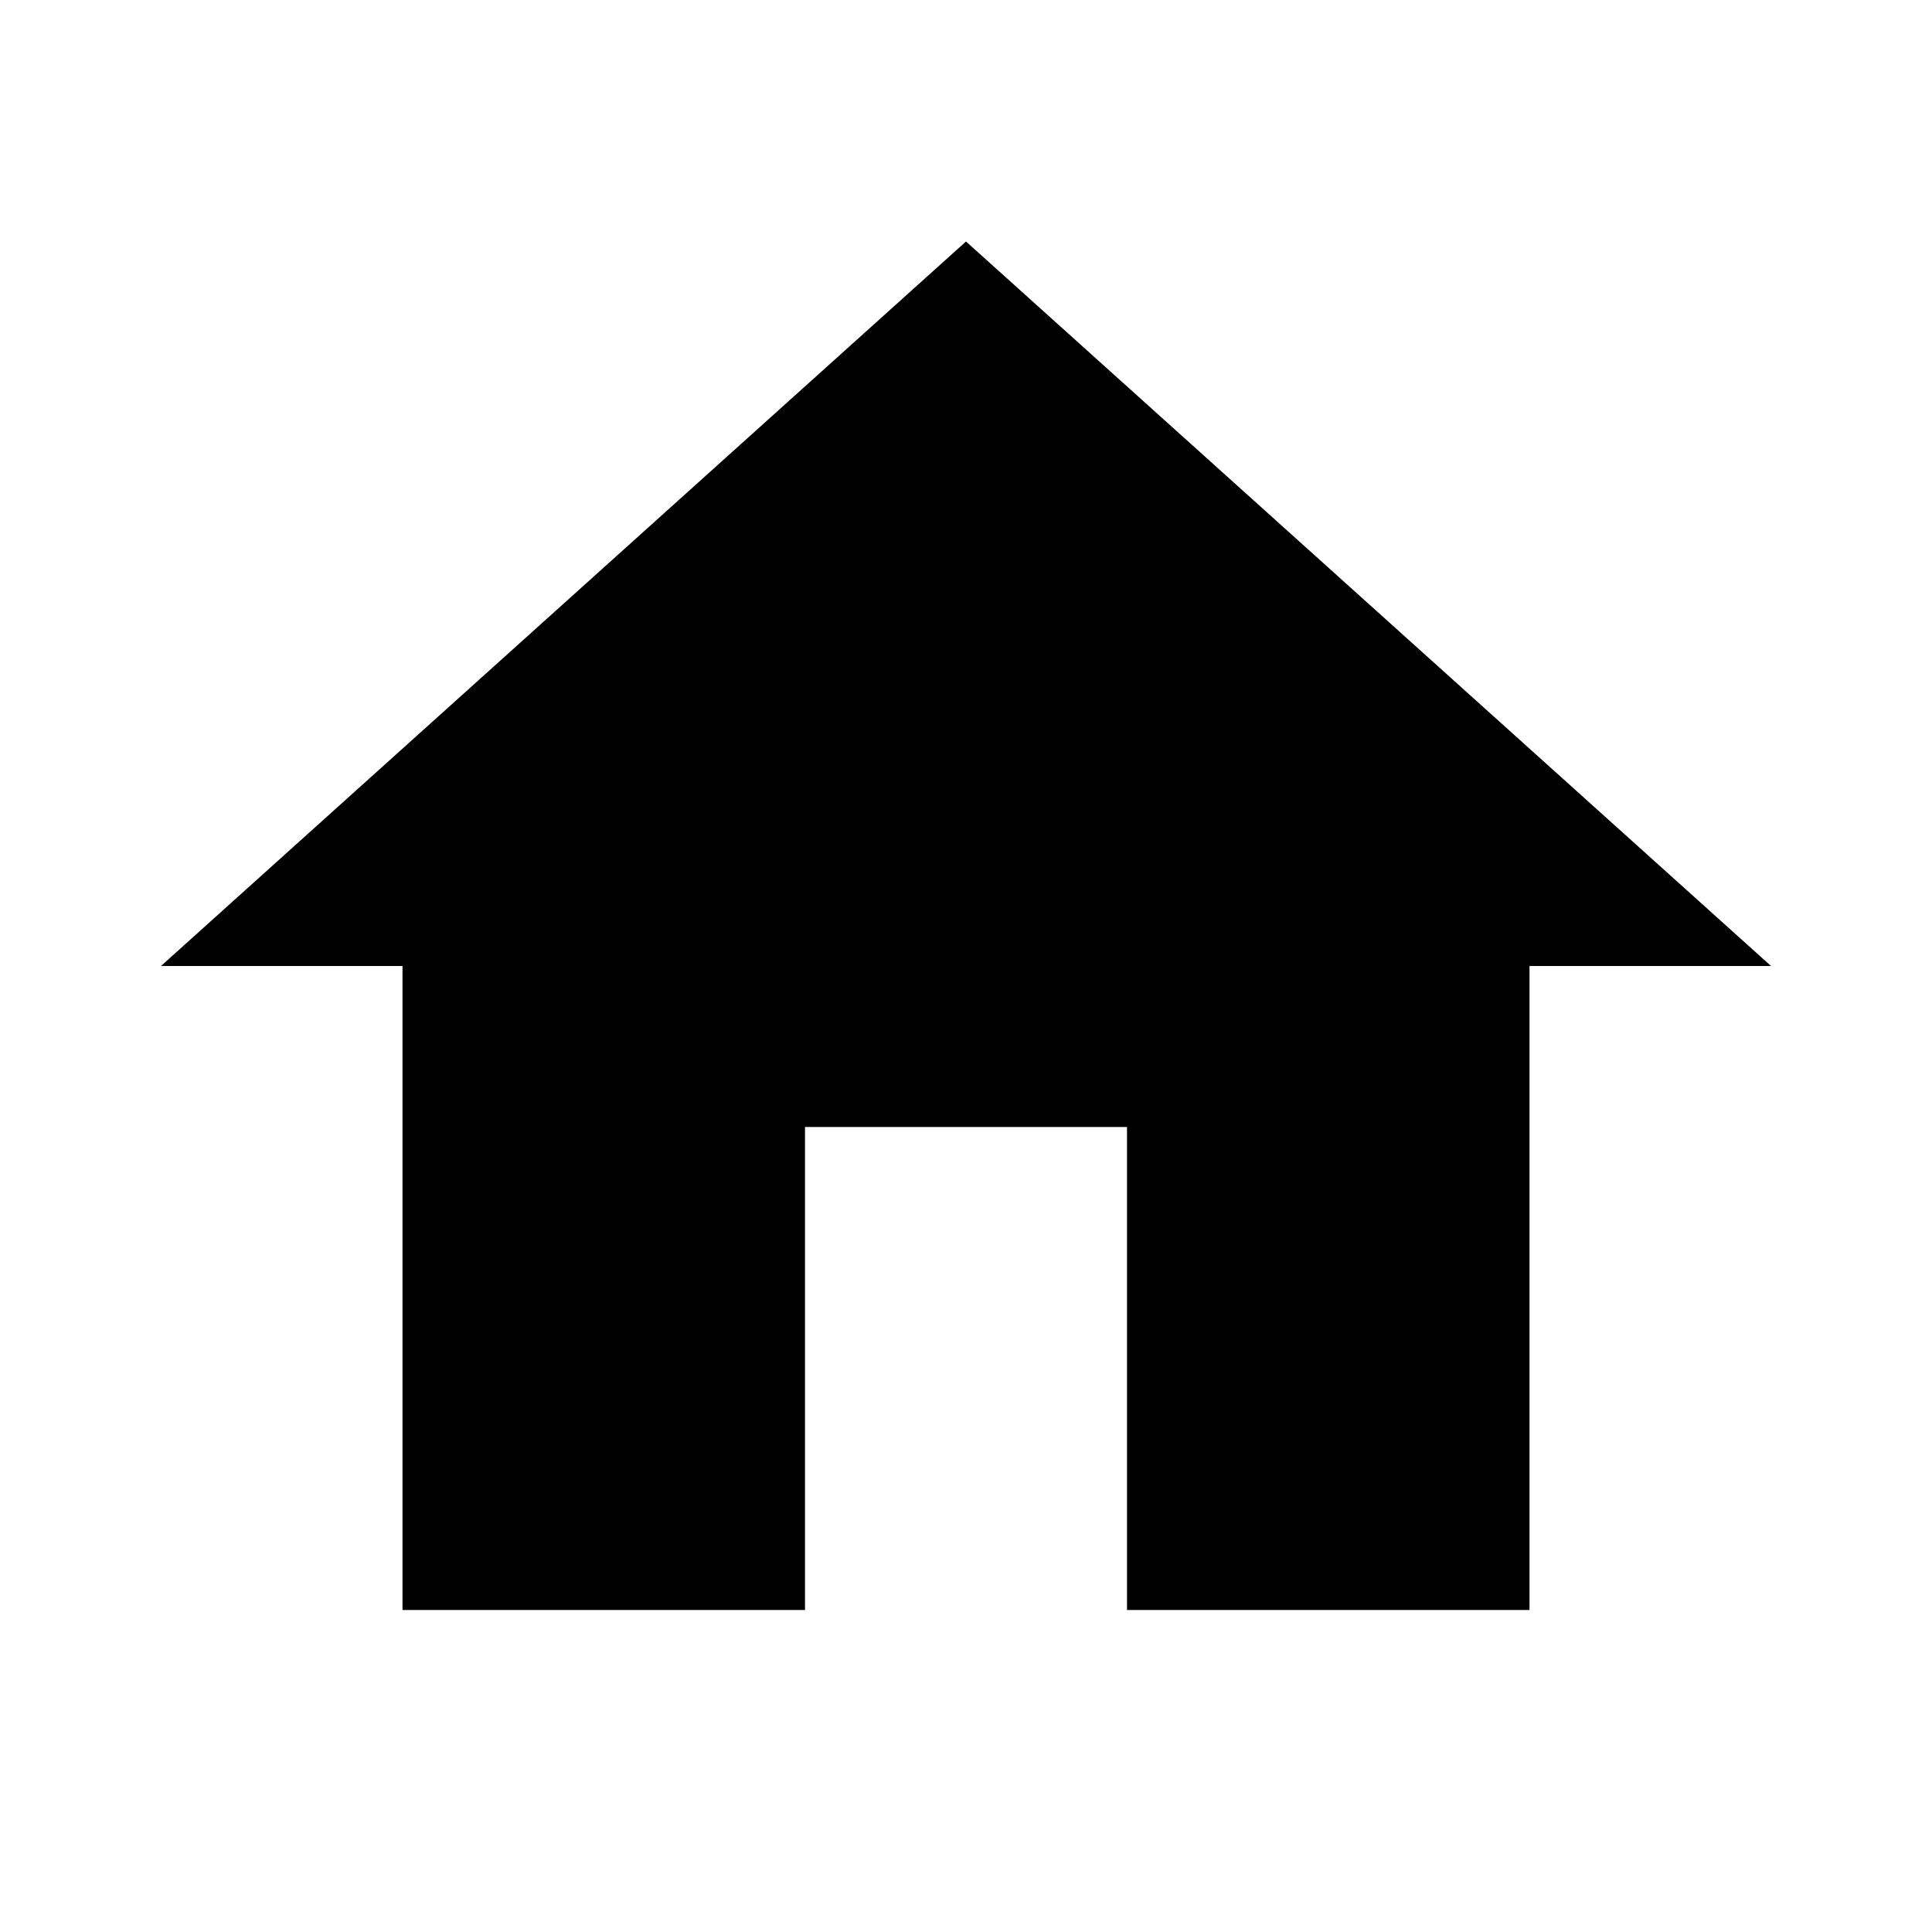
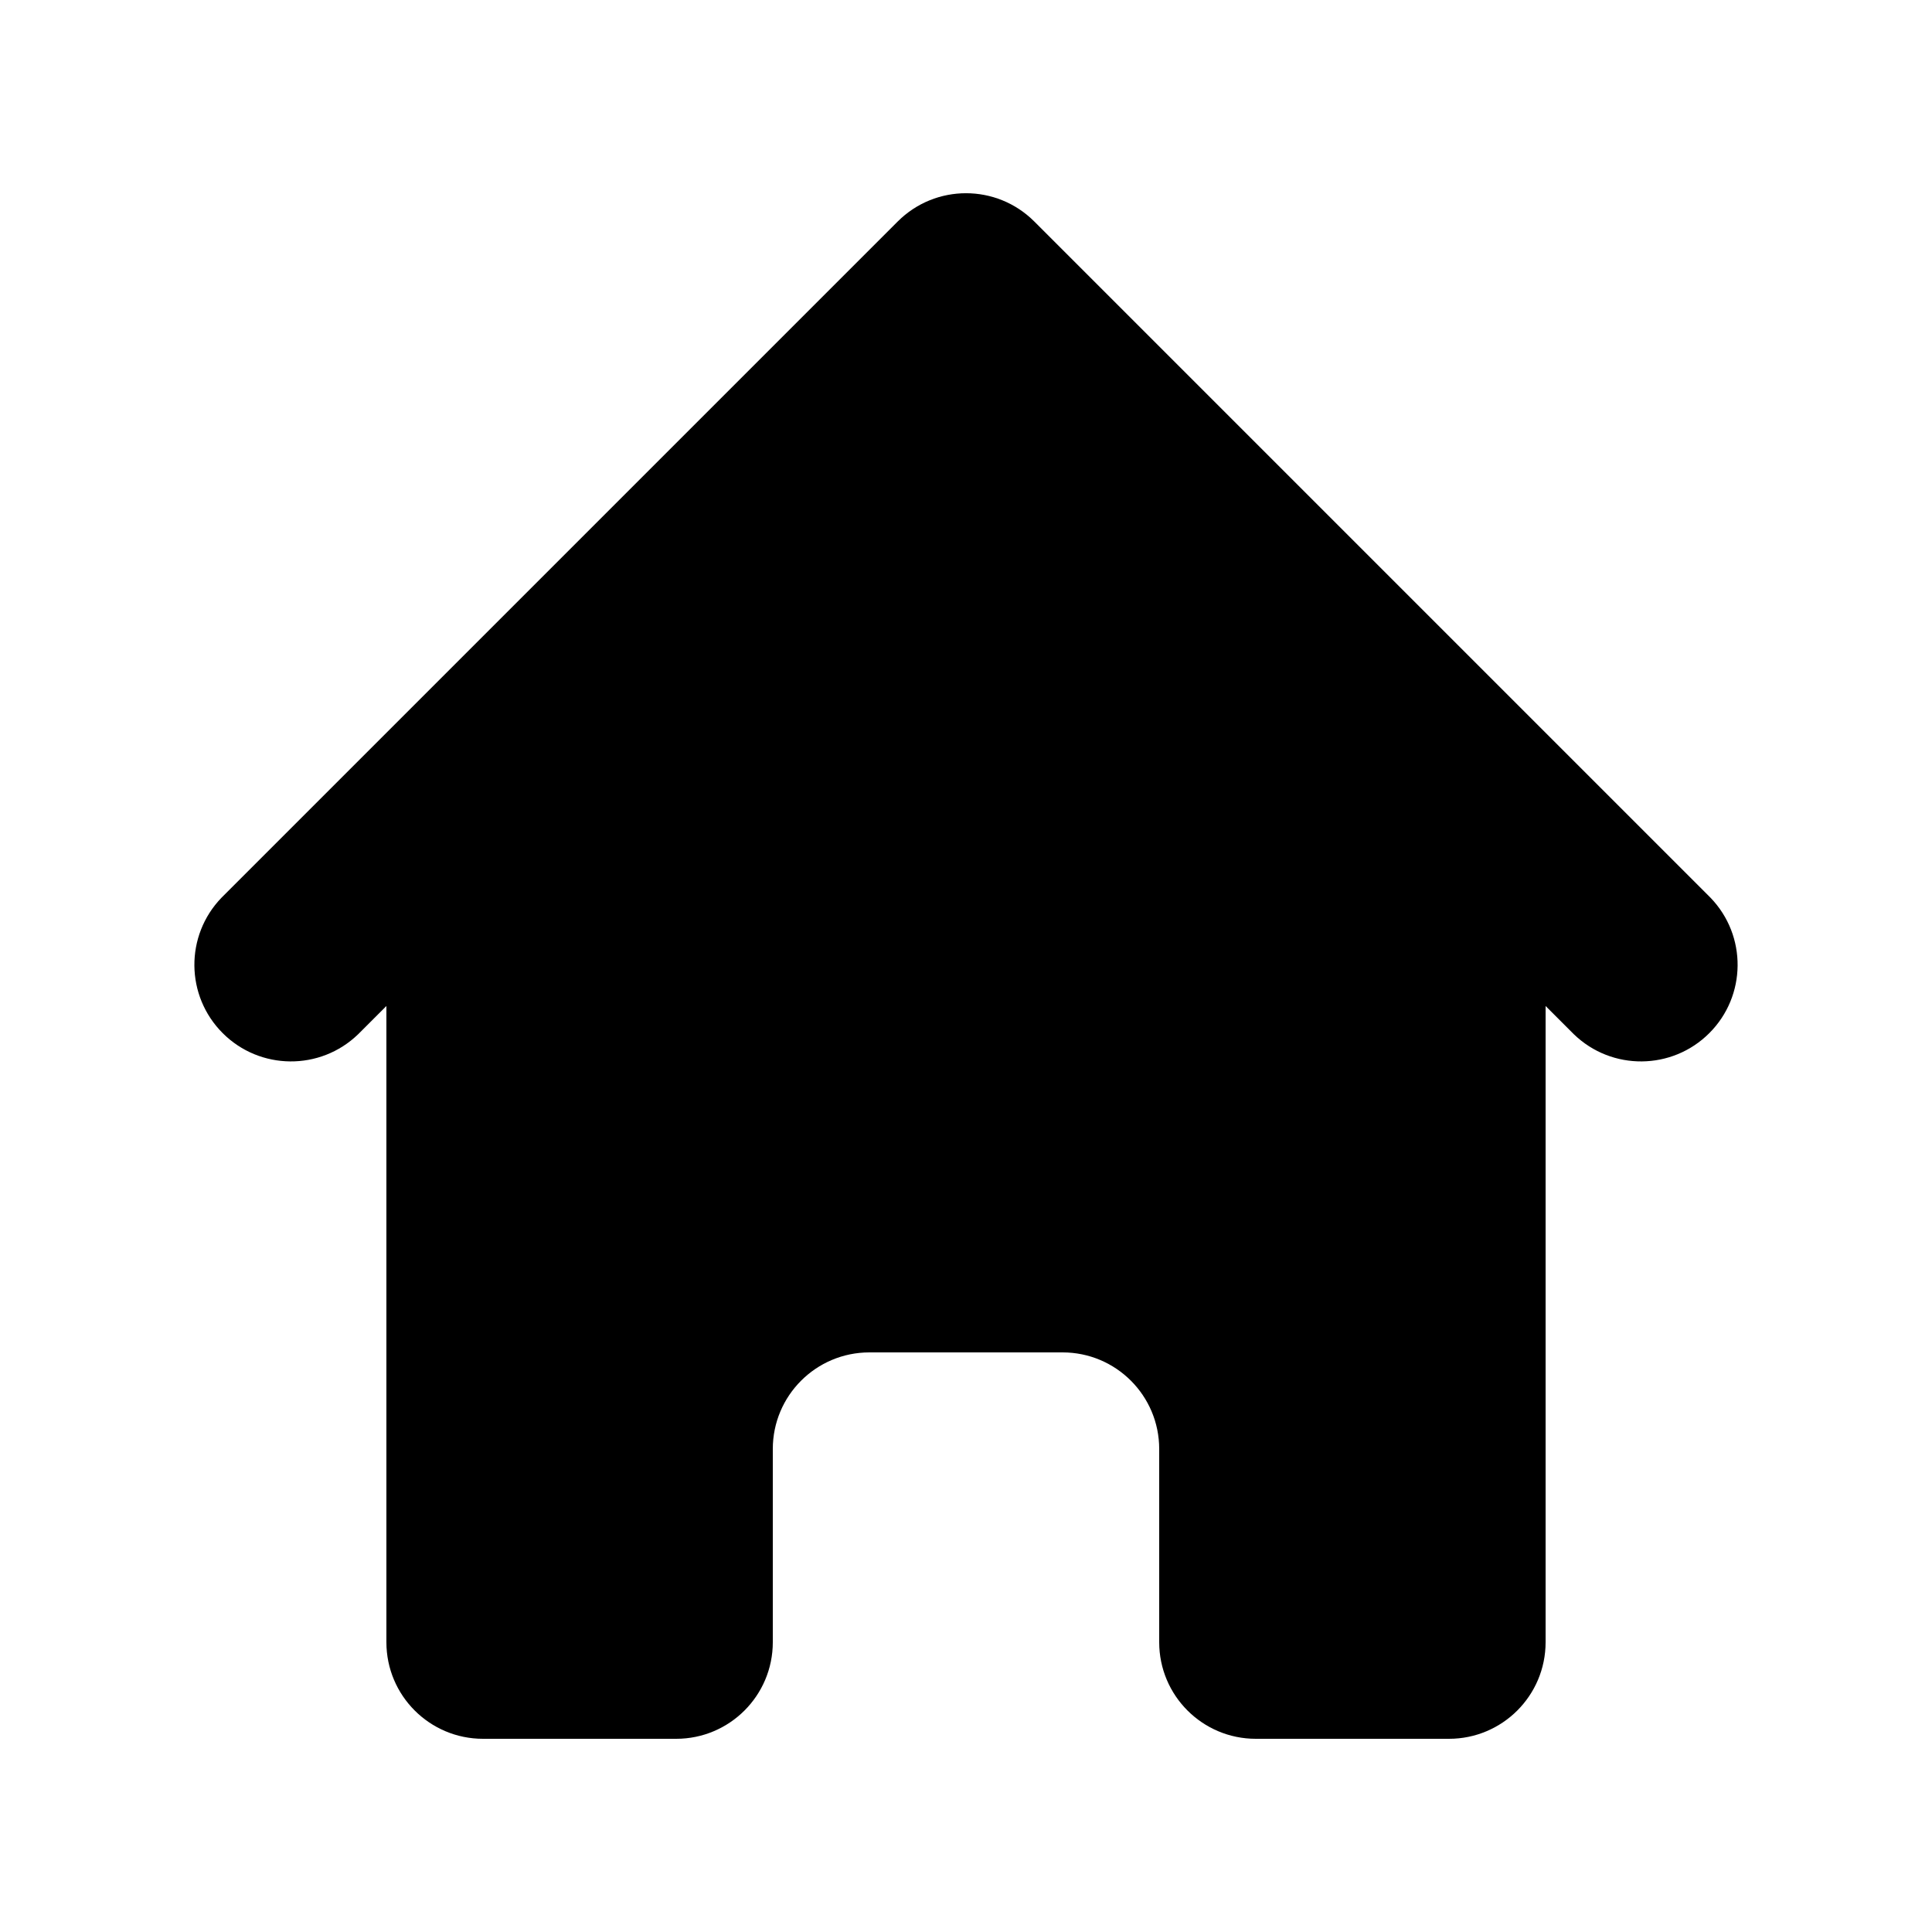
- <svg xmlns="http://www.w3.org/2000/svg" fill="#000000" height="24" viewBox="0 0 24 24" width="24">
-   <path d="M10 20v-6h4v6h5v-8h3L12 3 2 12h3v8z" />
-   <path d="M0 0h24v24H0z" fill="none" />
+ <svg xmlns="http://www.w3.org/2000/svg" width="24" height="24" viewBox="0 0 20 20" fill="currentColor">
+   <path d="M10.707 2.293a1 1 0 00-1.414 0l-7 7a1 1 0 001.414 1.414L4 10.414V17a1 1 0 001 1h2a1 1 0 001-1v-2a1 1 0 011-1h2a1 1 0 011 1v2a1 1 0 001 1h2a1 1 0 001-1v-6.586l.293.293a1 1 0 001.414-1.414l-7-7z" />
</svg>
